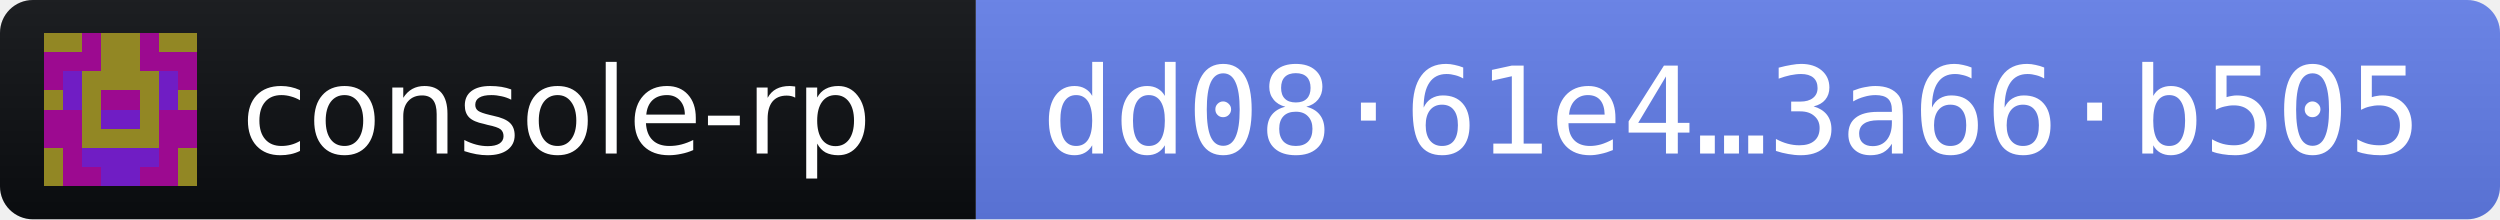
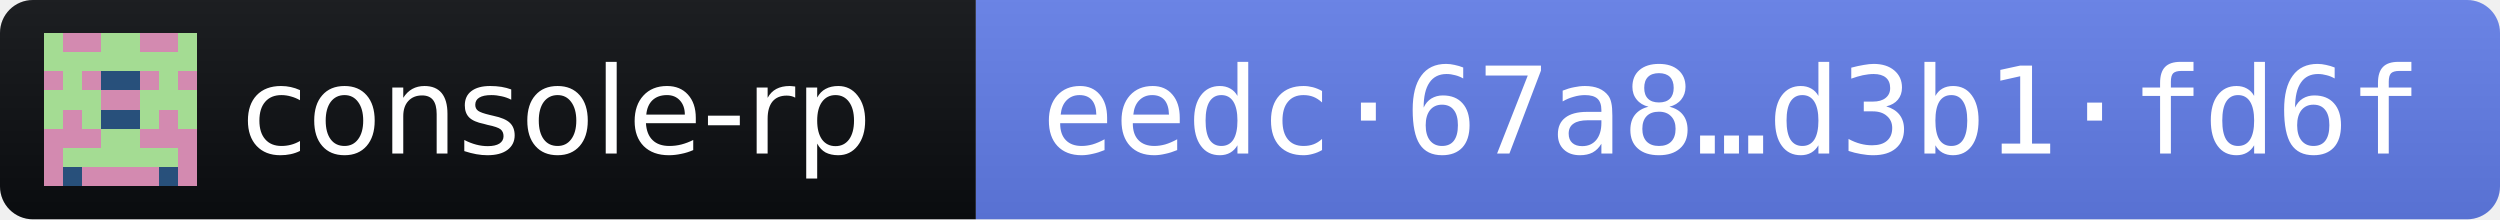
- <svg xmlns="http://www.w3.org/2000/svg" width="228" height="20" role="img" aria-label="console-rp 2026.11.3 · release fingerprint dd0861e4a057fa027e9cd5ce1ac3712f8989ff0a308eec1c3d9a33693a66b505">
+ <svg xmlns="http://www.w3.org/2000/svg" width="228" height="20" role="img" aria-label="console-rp 2026.11.3 · release fingerprint eedc67a84feeba880e5b468cd1fb832b8ef9a90142887aaa5bed37a5d3b1fd6f">
  <linearGradient id="s" x2="0" y2="100%">
    <stop offset="0" stop-color="#bbb" stop-opacity=".1" />
    <stop offset="1" stop-opacity=".1" />
  </linearGradient>
  <clipPath id="r">
    <rect width="228" height="20" rx="3" fill="#fff" />
  </clipPath>
  <g clip-path="url(#r)">
    <rect width="89" height="20" fill="#0B0D11" />
    <rect x="89" width="139" height="20" fill="#627EEA" />
    <rect width="228" height="20" fill="url(#s)" />
  </g>
  <g transform="translate(4 3) scale(1.75)" shape-rendering="crispEdges">
-     <path fill="#9c0a90" d="M0 0h8v8H0z" />
-     <path fill="#928724" d="M0 0h1v1h-1zM1 0h1v1h-1zM3 0h1v1h-1zM4 0h1v1h-1zM6 0h1v1h-1zM7 0h1v1h-1zM3 1h1v1h-1zM4 1h1v1h-1zM2 2h1v1h-1zM3 2h1v1h-1zM4 2h1v1h-1zM5 2h1v1h-1zM0 3h1v1h-1zM2 3h1v1h-1zM5 3h1v1h-1zM7 3h1v1h-1zM2 4h1v1h-1zM5 4h1v1h-1zM2 5h1v1h-1zM3 5h1v1h-1zM4 5h1v1h-1zM5 5h1v1h-1zM0 6h1v1h-1zM7 6h1v1h-1zM0 7h1v1h-1zM7 7h1v1h-1z" />
-     <path fill="#701dc4" d="M1 2h1v1h-1zM6 2h1v1h-1zM1 3h1v1h-1zM6 3h1v1h-1zM3 4h1v1h-1zM4 4h1v1h-1zM2 6h1v1h-1zM3 6h1v1h-1zM4 6h1v1h-1zM5 6h1v1h-1zM3 7h1v1h-1zM4 7h1v1h-1z" />
+     <path fill="#a4dc93" d="M0 0h8v8H0z" />
+     <path fill="#d38ab0" d="M1 0h1v1h-1zM2 0h1v1h-1zM5 0h1v1h-1zM6 0h1v1h-1zM0 2h1v1h-1zM2 2h1v1h-1zM5 2h1v1h-1zM7 2h1v1h-1zM3 3h1v1h-1zM4 3h1v1h-1zM1 4h1v1h-1zM6 4h1v1h-1zM0 5h1v1h-1zM1 5h1v1h-1zM2 5h1v1h-1zM5 5h1v1h-1zM6 5h1v1h-1zM7 5h1v1h-1zM0 6h1v1h-1zM7 6h1v1h-1zM0 7h1v1h-1zM2 7h1v1h-1zM3 7h1v1h-1zM4 7h1v1h-1zM5 7h1v1h-1zM7 7h1v1h-1z" />
+     <path fill="#28507b" d="M3 2h1v1h-1zM4 2h1v1h-1zM3 4h1v1h-1zM4 4h1v1h-1zM1 7h1v1h-1zM6 7h1v1h-1z" />
  </g>
  <g fill="#fff" font-family="Verdana,Geneva,DejaVu Sans,sans-serif" font-size="11">
    <text x="22" y="14" textLength="61" lengthAdjust="spacingAndGlyphs">console-rp</text>
-     <text x="95" y="14" textLength="127" lengthAdjust="spacingAndGlyphs" font-family="DejaVu Sans Mono,Menlo,Consolas,monospace">dd08·61e4…3a66·b505</text>
+     <text x="95" y="14" textLength="127" lengthAdjust="spacingAndGlyphs" font-family="DejaVu Sans Mono,Menlo,Consolas,monospace">eedc·67a8…d3b1·fd6f</text>
  </g>
</svg>
